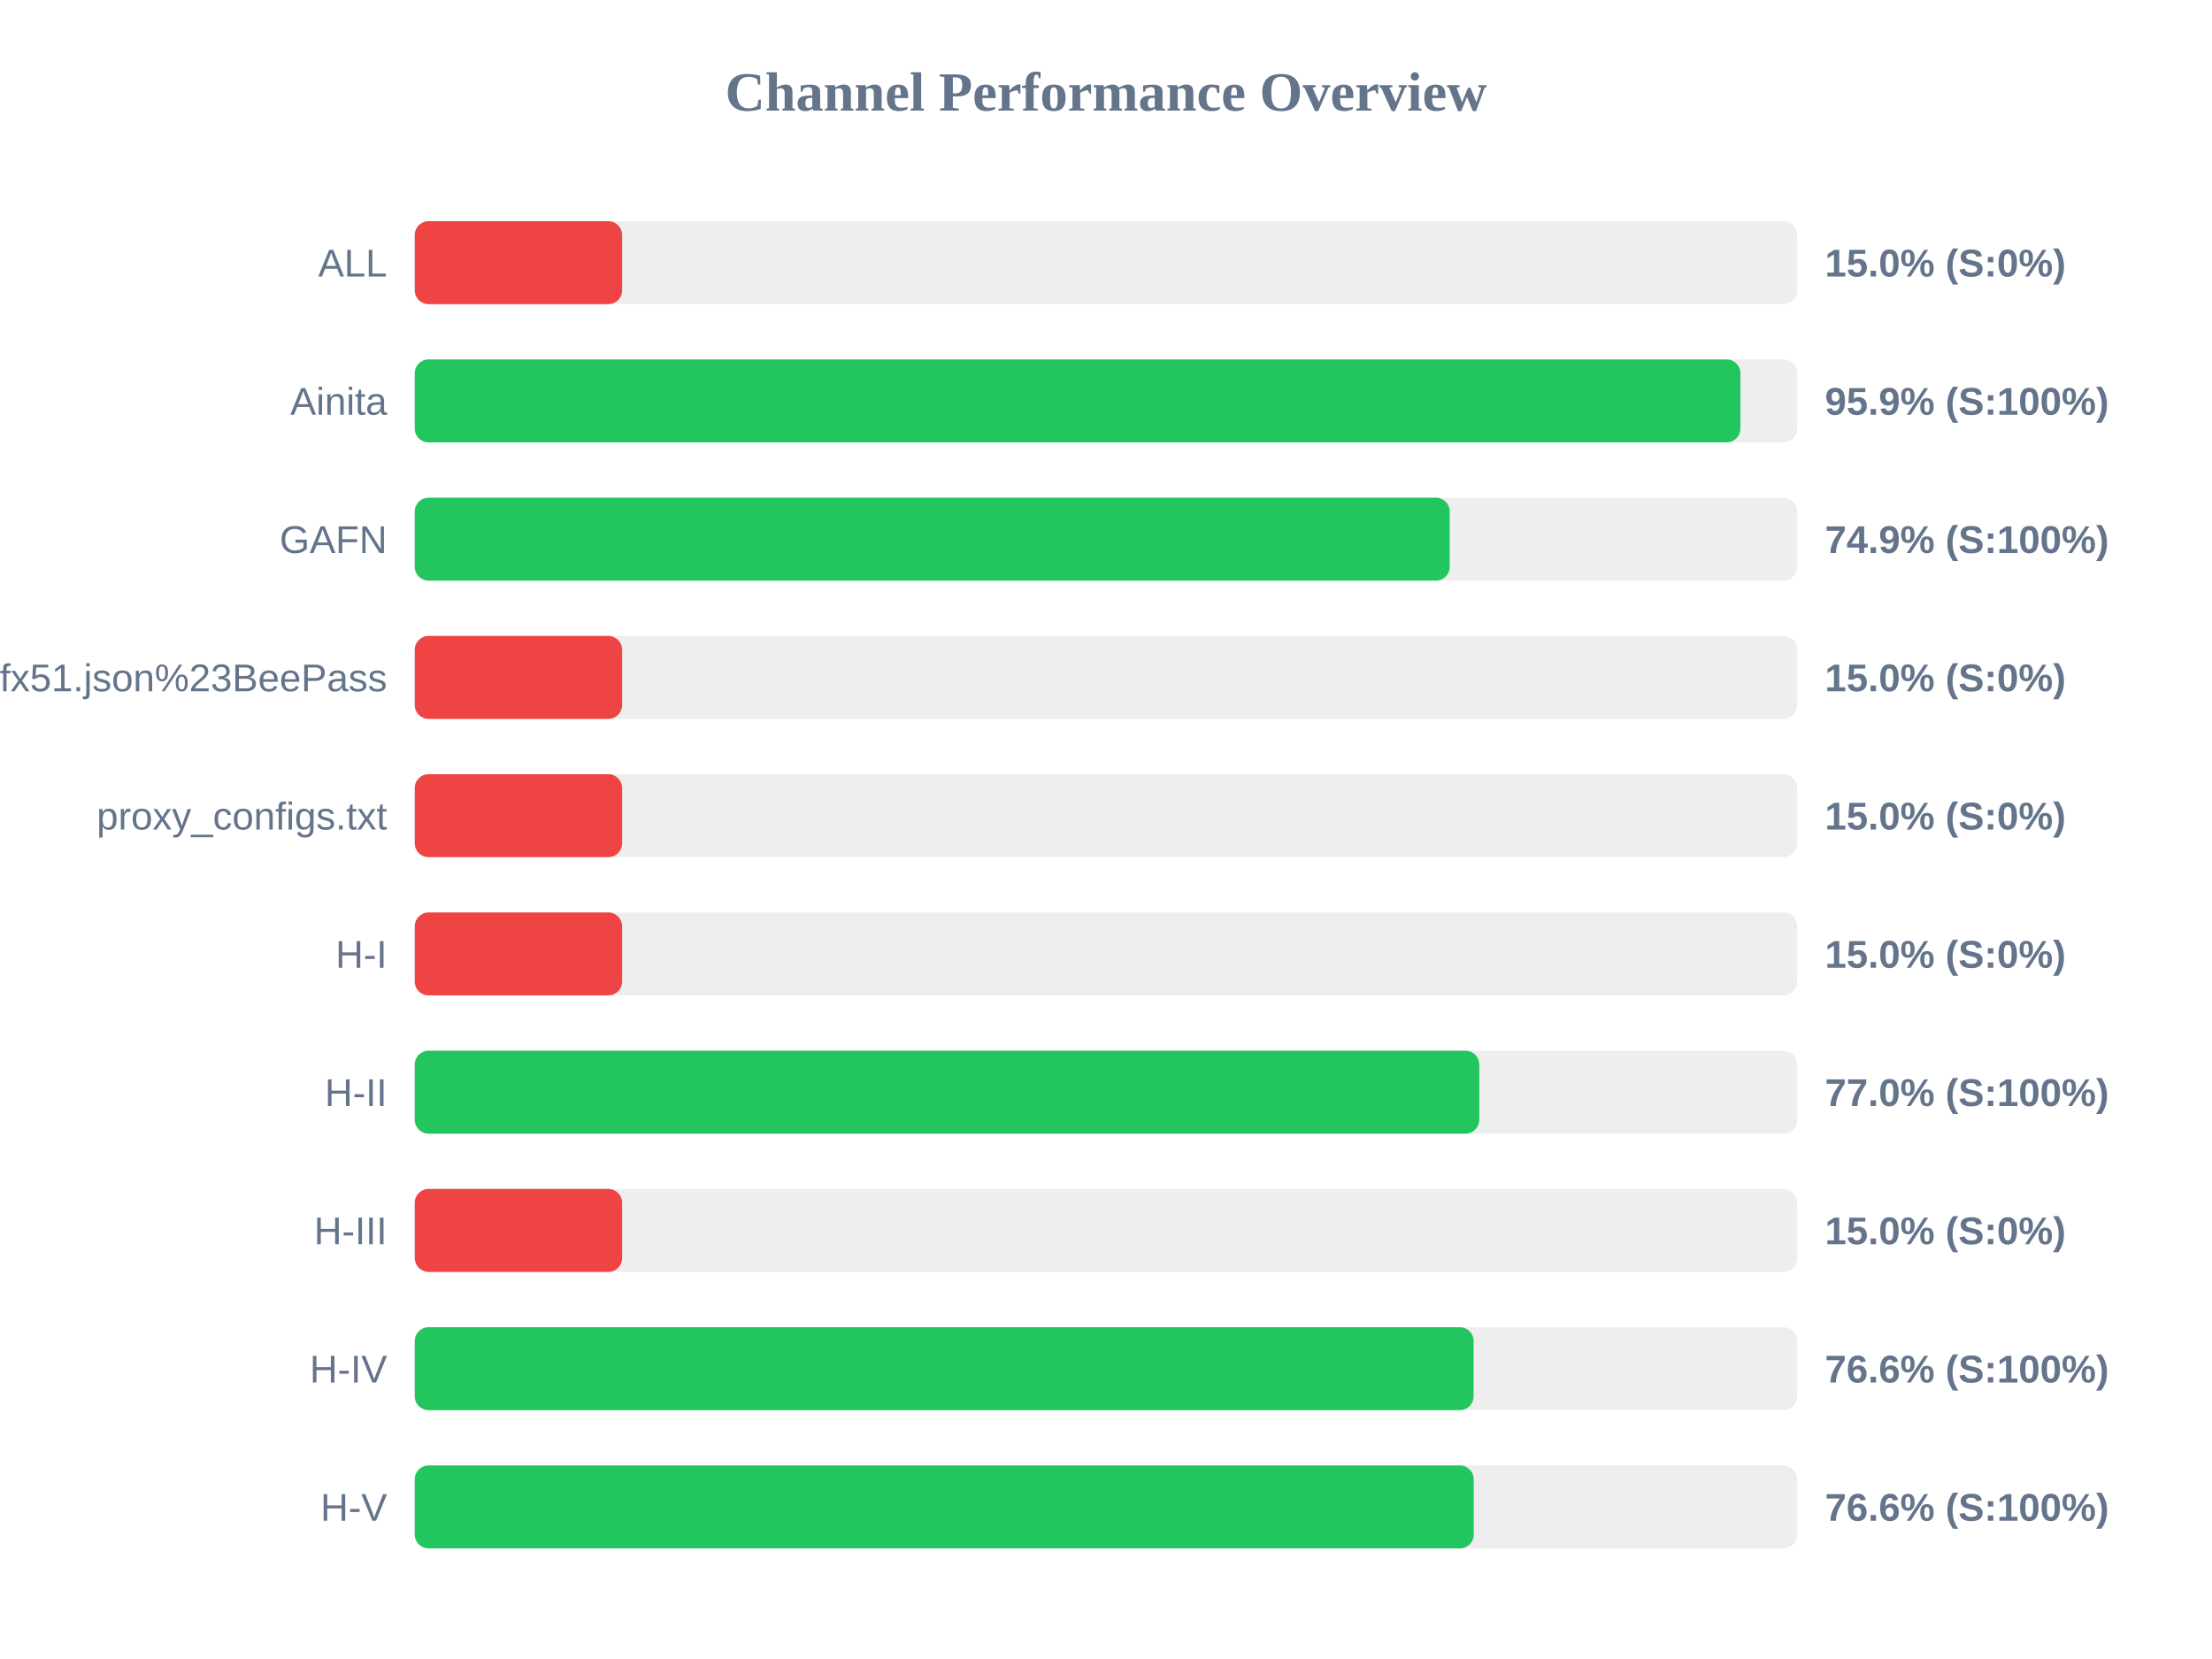
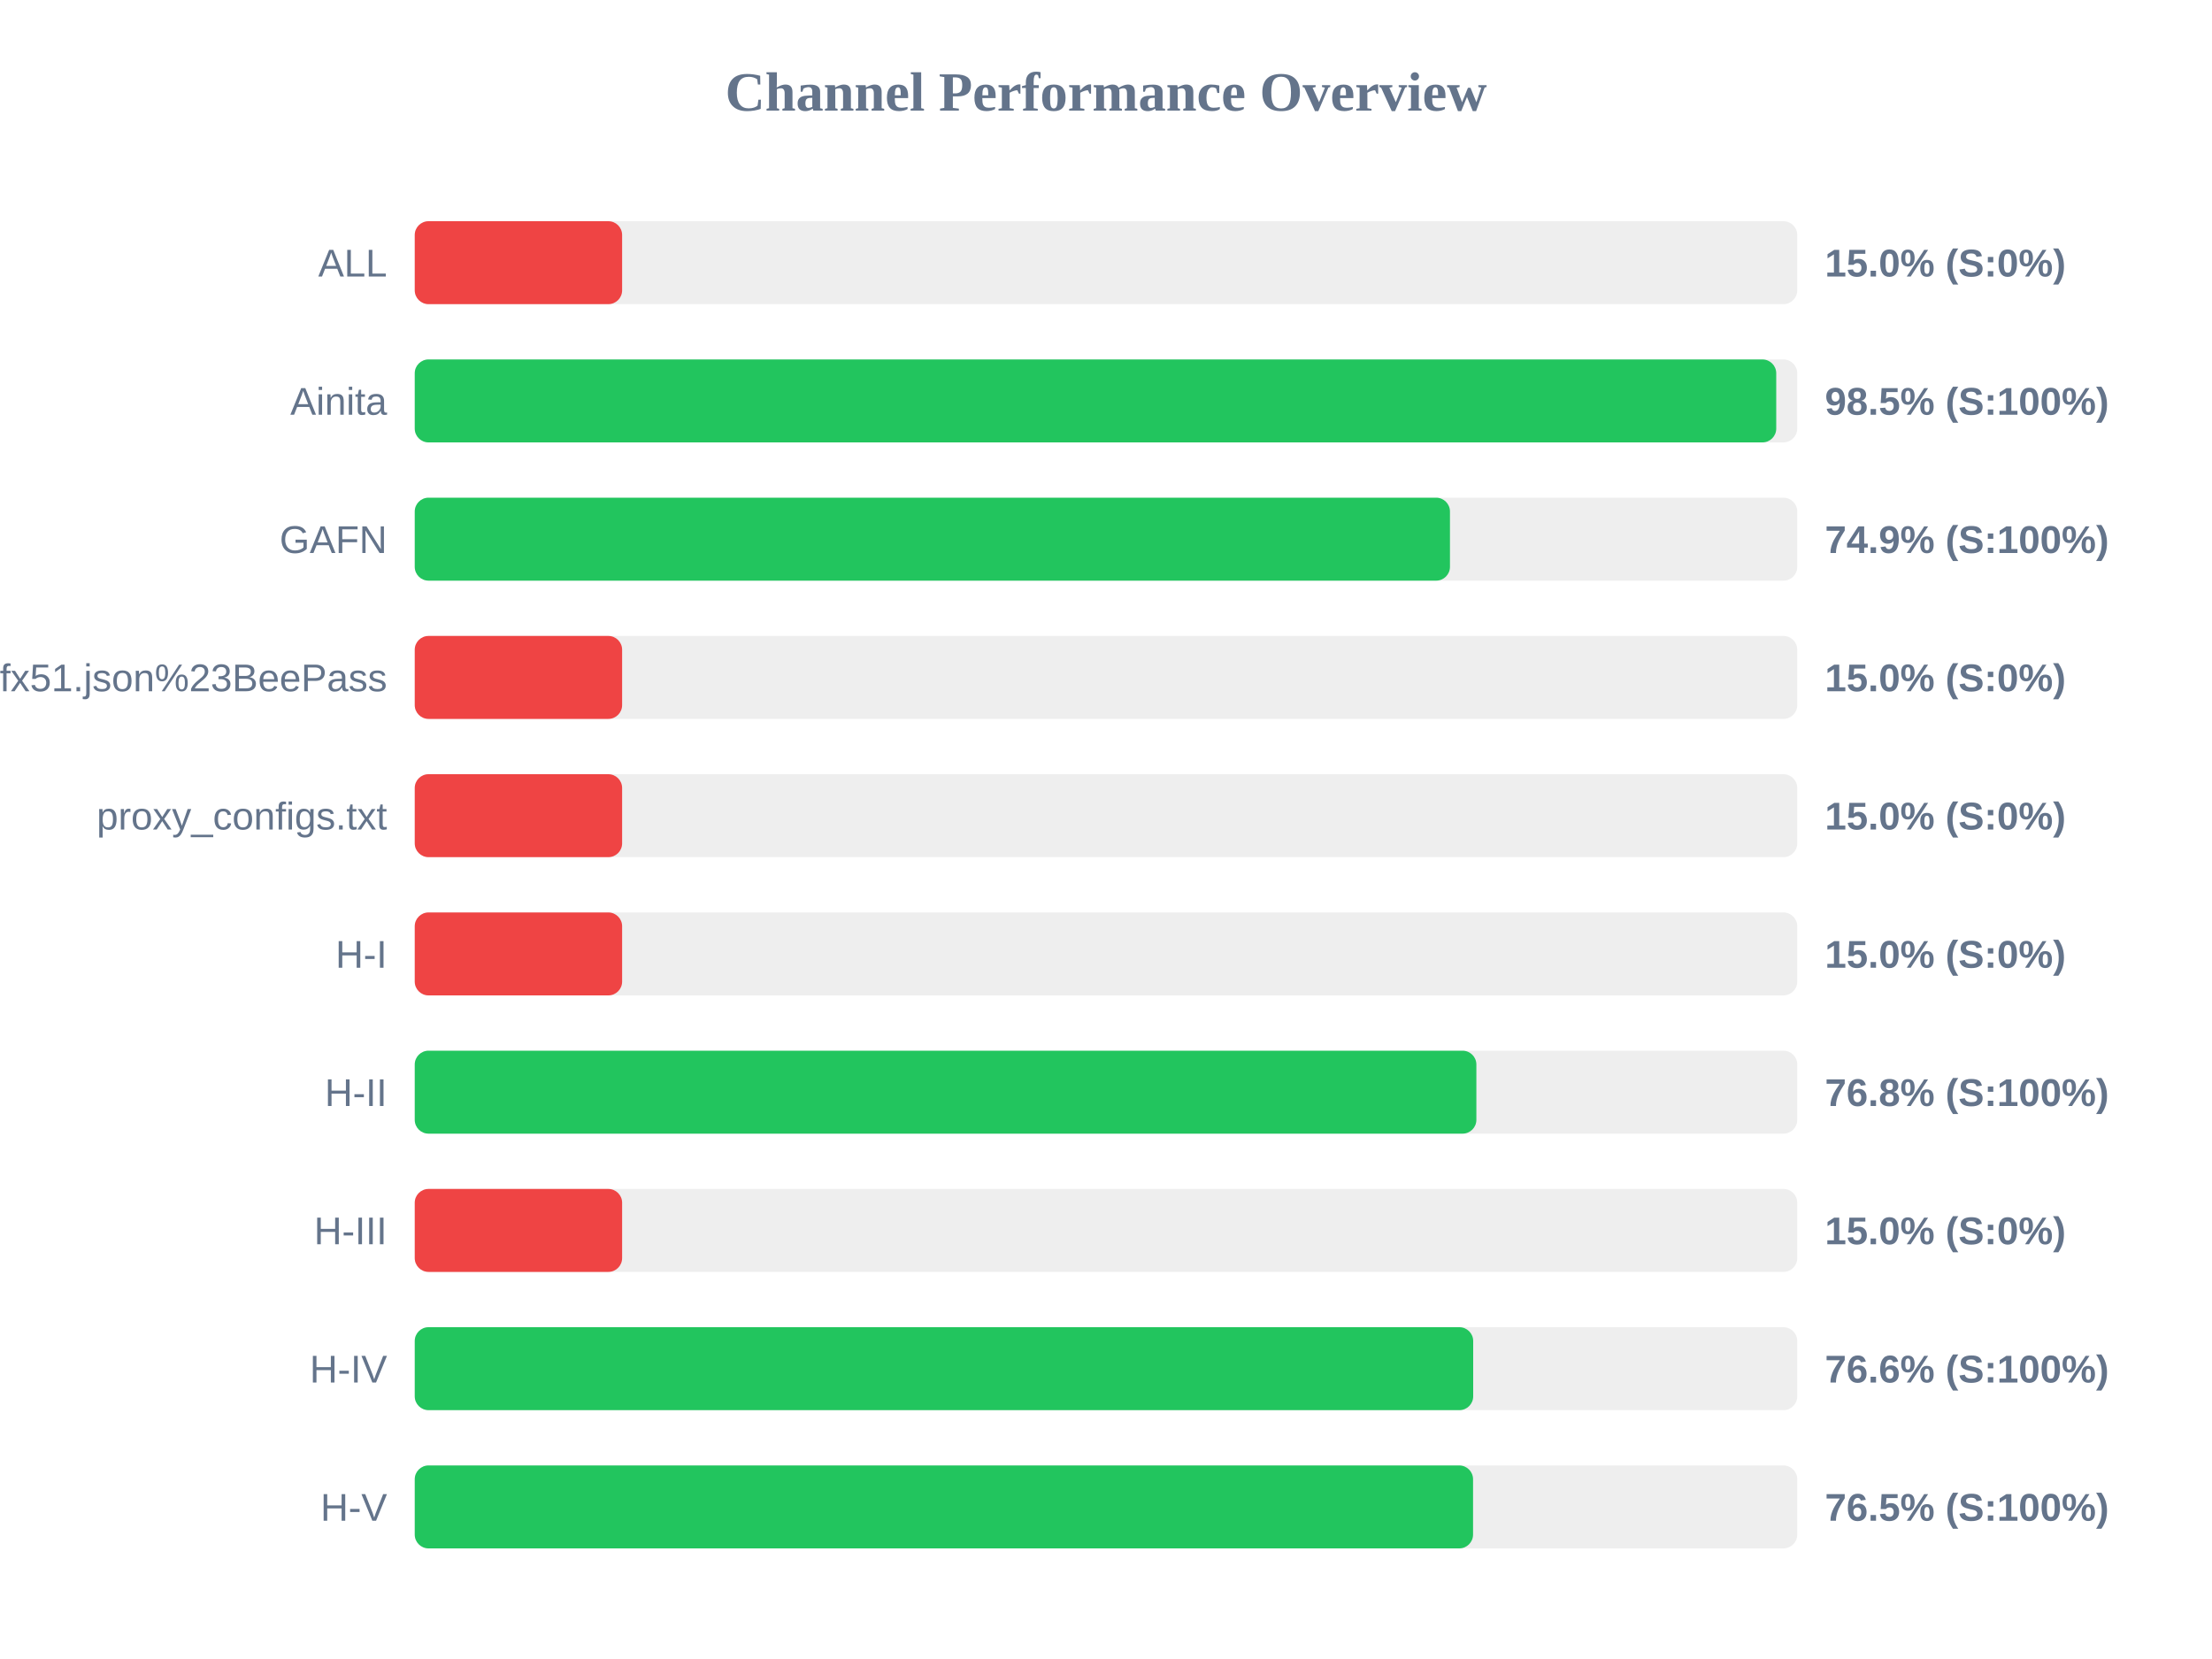
<svg xmlns="http://www.w3.org/2000/svg" width="800" height="600" version="1.1">
  <style>
        .row { font: 14px Arial; fill: #64748b; }
        .score { font: bold 14px Arial; fill: #64748b; }
    </style>
  <text x="400" y="40" text-anchor="middle" font-size="20px" font-weight="bold" fill="#64748b">Channel Performance Overview</text>
  <rect x="150" y="80" width="500" height="30" fill="#eee" rx="5" />
  <rect x="150" y="80" width="75.0" height="30" fill="#ef4444" rx="5" />
  <text x="140" y="100" text-anchor="end" class="row">ALL</text>
  <text x="660" y="100" text-anchor="start" class="score">15.0% (S:0%)</text>
  <rect x="150" y="130" width="500" height="30" fill="#eee" rx="5" />
-   <rect x="150" y="130" width="479.45" height="30" fill="#22c55e" rx="5" />
+   <rect x="150" y="130" width="492.4" height="30" fill="#22c55e" rx="5" />
  <text x="140" y="150" text-anchor="end" class="row">Ainita</text>
-   <text x="660" y="150" text-anchor="start" class="score">95.9% (S:100%)</text>
+   <text x="660" y="150" text-anchor="start" class="score">98.5% (S:100%)</text>
  <rect x="150" y="180" width="500" height="30" fill="#eee" rx="5" />
-   <rect x="150" y="180" width="374.3" height="30" fill="#22c55e" rx="5" />
+   <rect x="150" y="180" width="374.4" height="30" fill="#22c55e" rx="5" />
  <text x="140" y="200" text-anchor="end" class="row">GAFN</text>
  <text x="660" y="200" text-anchor="start" class="score">74.9% (S:100%)</text>
  <rect x="150" y="230" width="500" height="30" fill="#eee" rx="5" />
  <rect x="150" y="230" width="75.0" height="30" fill="#ef4444" rx="5" />
  <text x="140" y="250" text-anchor="end" class="row">sub?s=ssconf%3A%2F%2Fs3.amazonaws.com%2Fbeedynconprd%2Fzf38bv6oxi1nv3wfkpmxyfl8yj5fargza3foantoalu16vznl0ckxx7bgf1ufx51.json%23BeePass</text>
  <text x="660" y="250" text-anchor="start" class="score">15.0% (S:0%)</text>
  <rect x="150" y="280" width="500" height="30" fill="#eee" rx="5" />
  <rect x="150" y="280" width="75.0" height="30" fill="#ef4444" rx="5" />
  <text x="140" y="300" text-anchor="end" class="row">proxy_configs.txt</text>
  <text x="660" y="300" text-anchor="start" class="score">15.0% (S:0%)</text>
  <rect x="150" y="330" width="500" height="30" fill="#eee" rx="5" />
  <rect x="150" y="330" width="75.0" height="30" fill="#ef4444" rx="5" />
  <text x="140" y="350" text-anchor="end" class="row">H-I</text>
  <text x="660" y="350" text-anchor="start" class="score">15.0% (S:0%)</text>
  <rect x="150" y="380" width="500" height="30" fill="#eee" rx="5" />
-   <rect x="150" y="380" width="385.0" height="30" fill="#22c55e" rx="5" />
+   <rect x="150" y="380" width="383.95" height="30" fill="#22c55e" rx="5" />
  <text x="140" y="400" text-anchor="end" class="row">H-II</text>
-   <text x="660" y="400" text-anchor="start" class="score">77.0% (S:100%)</text>
+   <text x="660" y="400" text-anchor="start" class="score">76.8% (S:100%)</text>
  <rect x="150" y="430" width="500" height="30" fill="#eee" rx="5" />
  <rect x="150" y="430" width="75.0" height="30" fill="#ef4444" rx="5" />
  <text x="140" y="450" text-anchor="end" class="row">H-III</text>
  <text x="660" y="450" text-anchor="start" class="score">15.0% (S:0%)</text>
  <rect x="150" y="480" width="500" height="30" fill="#eee" rx="5" />
-   <rect x="150" y="480" width="382.95" height="30" fill="#22c55e" rx="5" />
+   <rect x="150" y="480" width="382.8" height="30" fill="#22c55e" rx="5" />
  <text x="140" y="500" text-anchor="end" class="row">H-IV</text>
  <text x="660" y="500" text-anchor="start" class="score">76.6% (S:100%)</text>
  <rect x="150" y="530" width="500" height="30" fill="#eee" rx="5" />
-   <rect x="150" y="530" width="383.0" height="30" fill="#22c55e" rx="5" />
+   <rect x="150" y="530" width="382.75" height="30" fill="#22c55e" rx="5" />
  <text x="140" y="550" text-anchor="end" class="row">H-V</text>
-   <text x="660" y="550" text-anchor="start" class="score">76.6% (S:100%)</text>
+   <text x="660" y="550" text-anchor="start" class="score">76.5% (S:100%)</text>
</svg>
